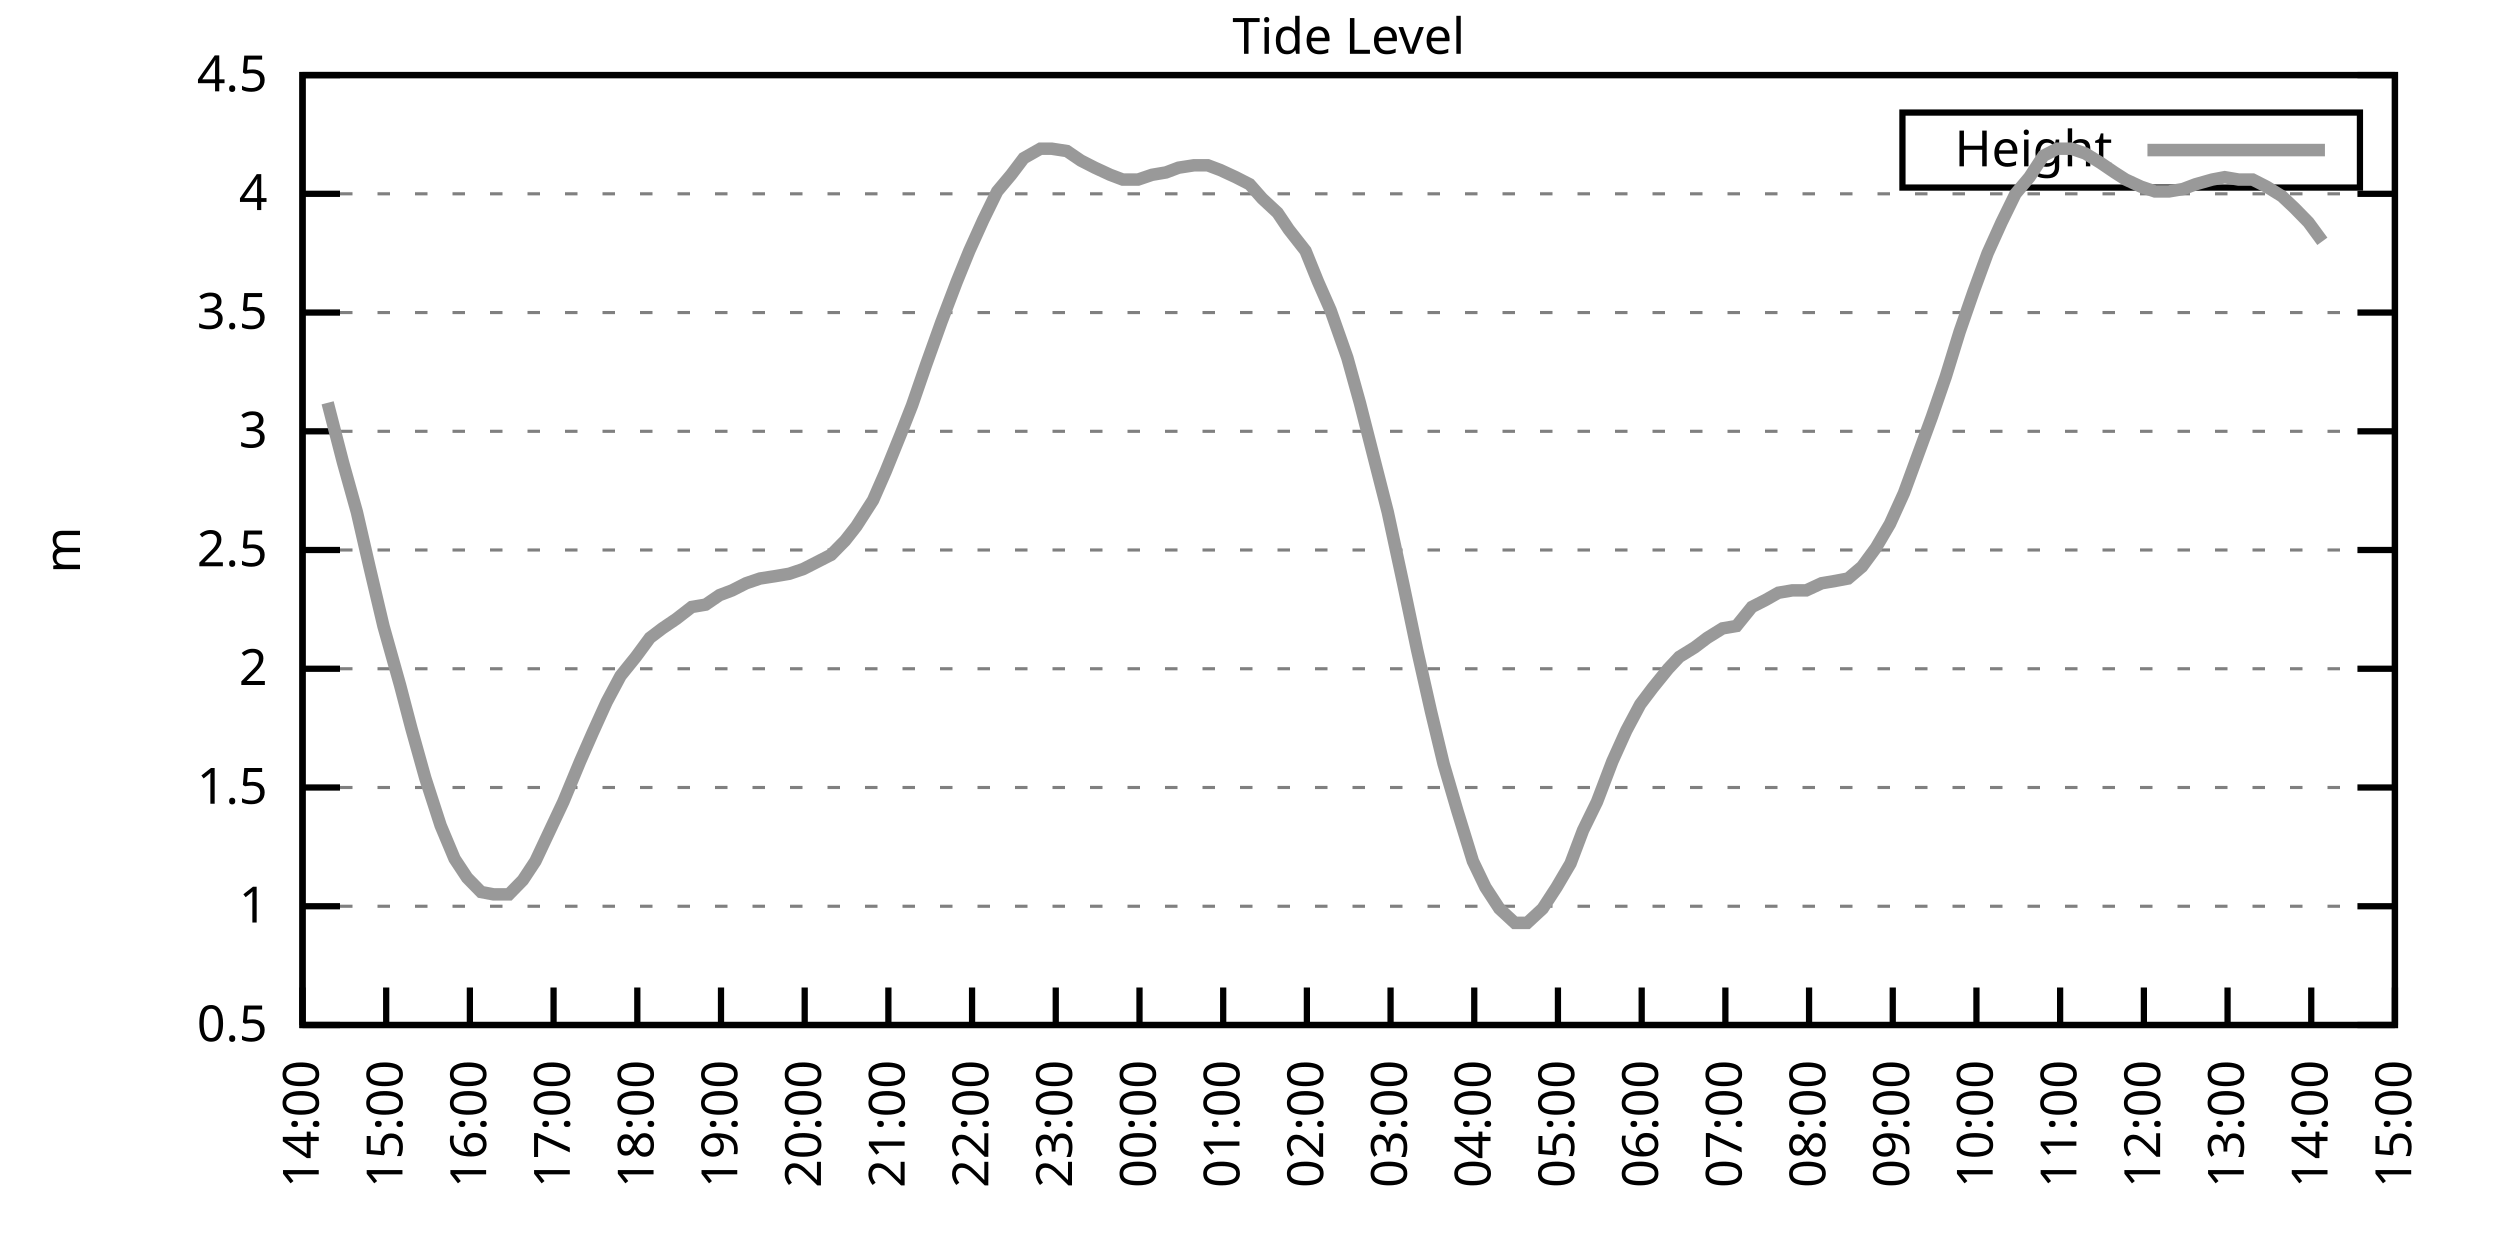
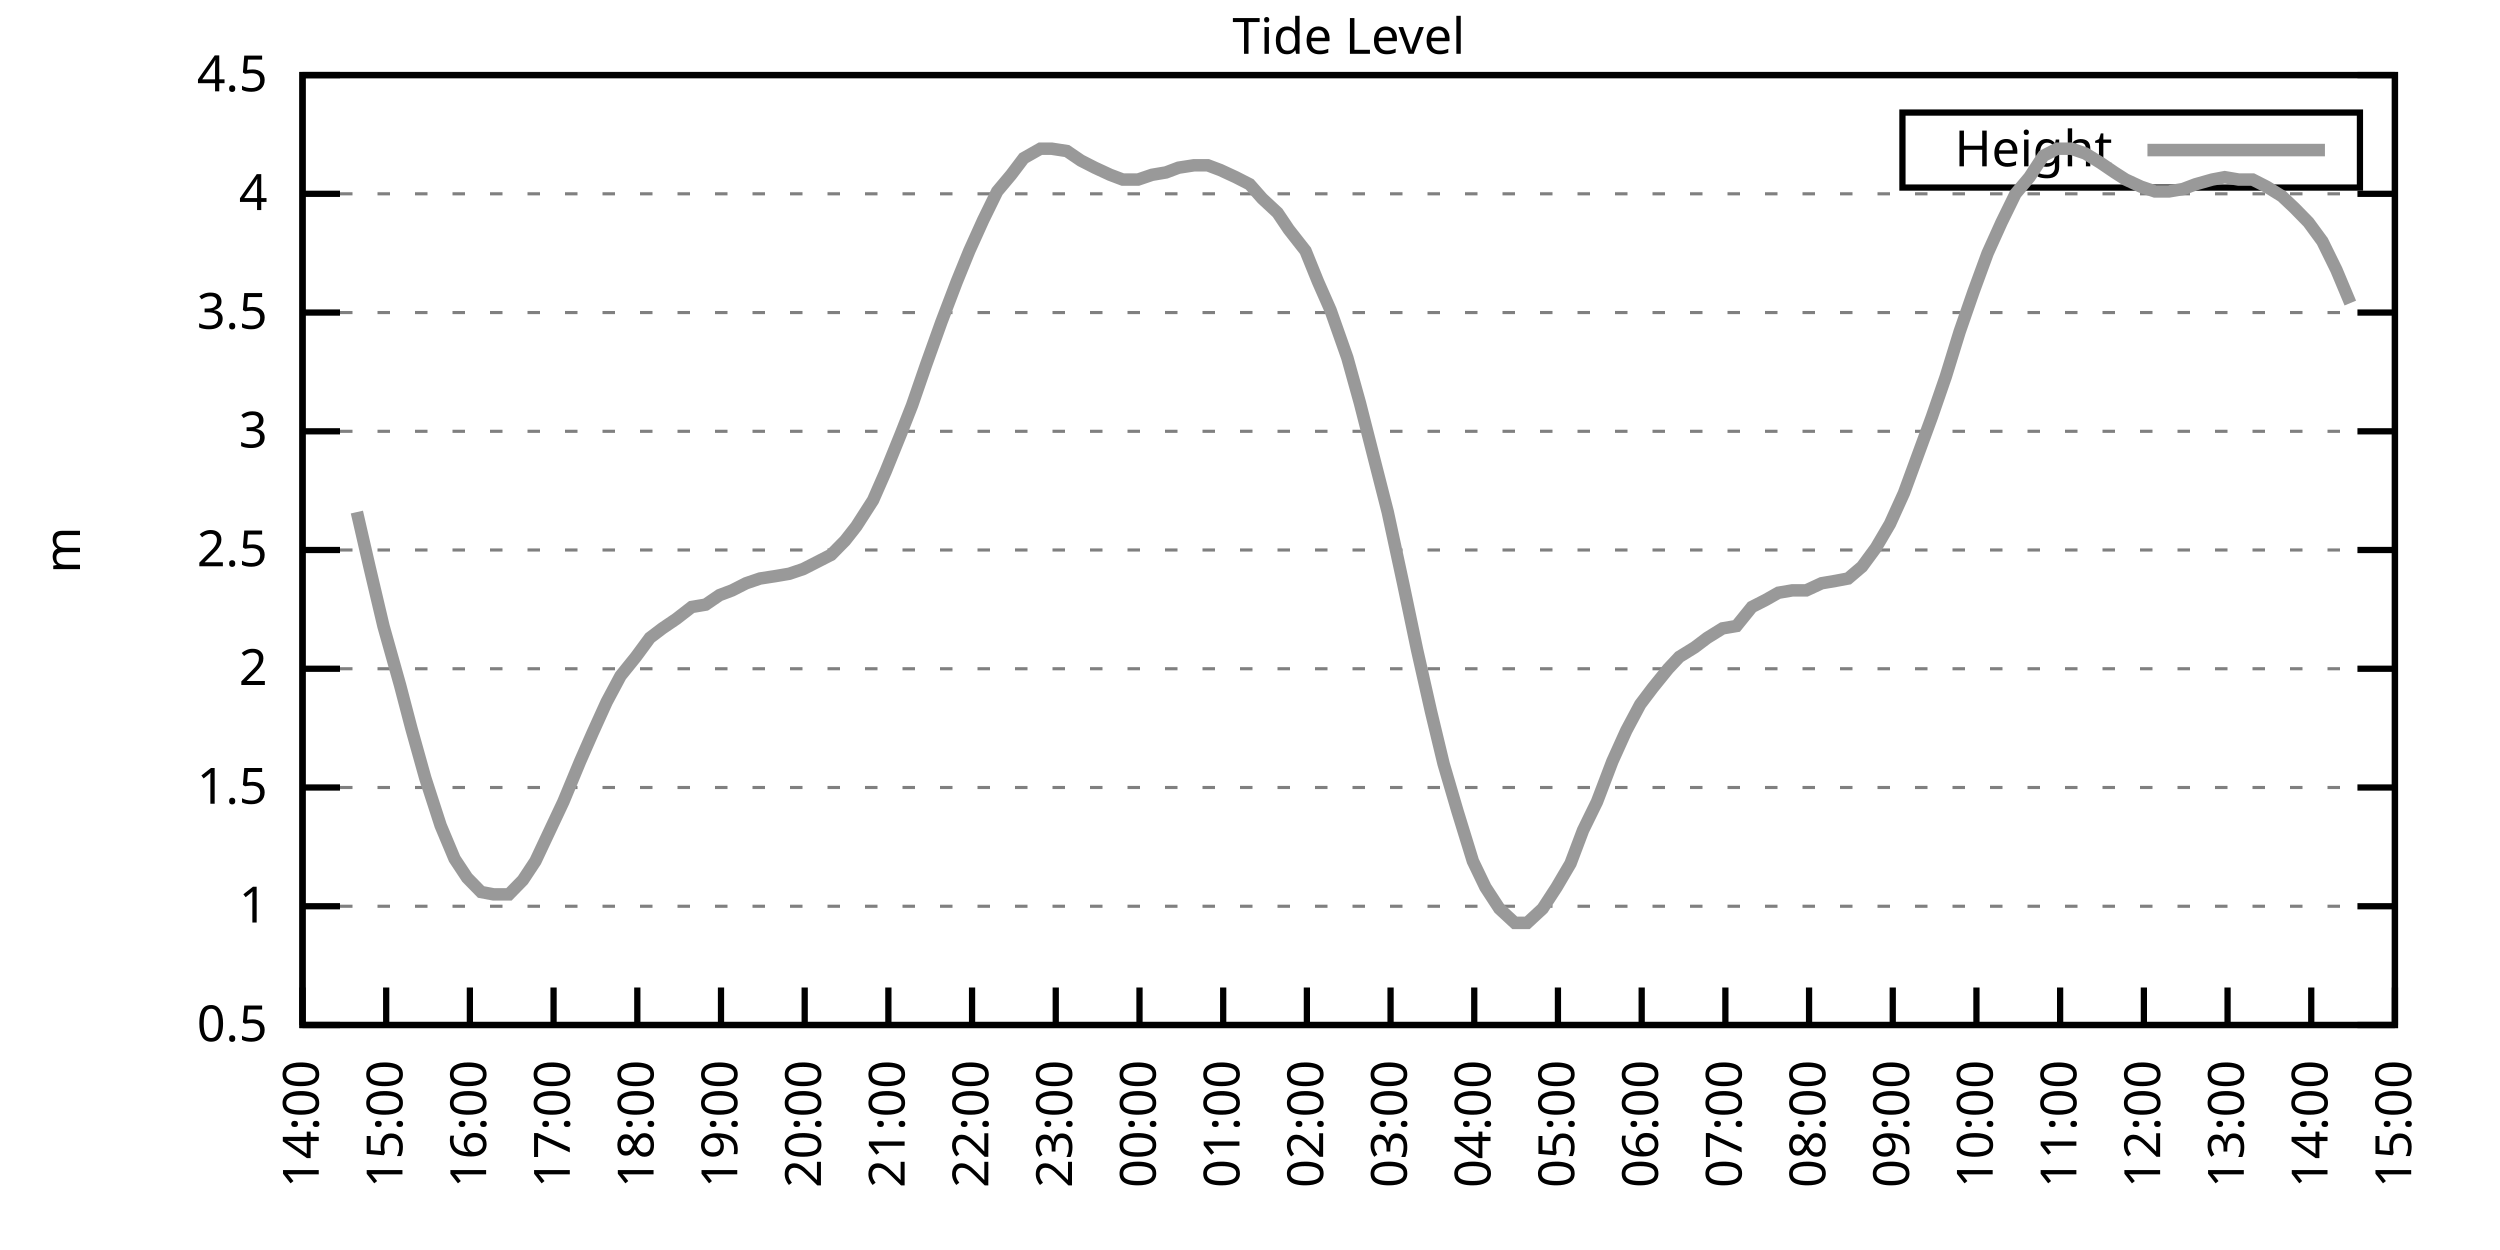
<svg xmlns="http://www.w3.org/2000/svg" xmlns:xlink="http://www.w3.org/1999/xlink" width="400" height="200" viewBox="0 0 400 200">
  <g id="gnuplot_canvas">
    <rect x="0" y="0" width="400" height="200" fill="none" />
    <defs>
      <circle id="gpDot" r="0.5" stroke-width="0.5" stroke="currentColor" />
      <path id="gpPt0" stroke-width="0.333" stroke="currentColor" d="M-1,0 h2 M0,-1 v2" />
      <path id="gpPt1" stroke-width="0.333" stroke="currentColor" d="M-1,-1 L1,1 M1,-1 L-1,1" />
      <path id="gpPt2" stroke-width="0.333" stroke="currentColor" d="M-1,0 L1,0 M0,-1 L0,1 M-1,-1 L1,1 M-1,1 L1,-1" />
      <rect id="gpPt3" stroke-width="0.333" stroke="currentColor" x="-1" y="-1" width="2" height="2" />
      <rect id="gpPt4" stroke-width="0.333" stroke="currentColor" fill="currentColor" x="-1" y="-1" width="2" height="2" />
      <circle id="gpPt5" stroke-width="0.333" stroke="currentColor" cx="0" cy="0" r="1" />
      <use xlink:href="#gpPt5" id="gpPt6" fill="currentColor" stroke="none" />
      <path id="gpPt7" stroke-width="0.333" stroke="currentColor" d="M0,-1.33 L-1.33,0.67 L1.33,0.67 z" />
      <use xlink:href="#gpPt7" id="gpPt8" fill="currentColor" stroke="none" />
      <use xlink:href="#gpPt7" id="gpPt9" stroke="currentColor" transform="rotate(180)" />
      <use xlink:href="#gpPt9" id="gpPt10" fill="currentColor" stroke="none" />
      <use xlink:href="#gpPt3" id="gpPt11" stroke="currentColor" transform="rotate(45)" />
      <use xlink:href="#gpPt11" id="gpPt12" fill="currentColor" stroke="none" />
      <path id="gpPt13" stroke-width="0.333" stroke="currentColor" d="M0,1.330 L1.265,0.411 L0.782,-1.067 L-0.782,-1.076 L-1.265,0.411 z" />
      <use xlink:href="#gpPt13" id="gpPt14" fill="currentColor" stroke="none" />
      <filter id="textbox" filterUnits="objectBoundingBox" x="0" y="0" height="1" width="1">
        <feFlood flood-color="white" flood-opacity="1" result="bgnd" />
        <feComposite in="SourceGraphic" in2="bgnd" operator="atop" />
      </filter>
      <filter id="greybox" filterUnits="objectBoundingBox" x="0" y="0" height="1" width="1">
        <feFlood flood-color="lightgrey" flood-opacity="1" result="grey" />
        <feComposite in="SourceGraphic" in2="grey" operator="atop" />
      </filter>
    </defs>
    <g fill="none" color="white" stroke="currentColor" stroke-width="1.00" stroke-linecap="butt" stroke-linejoin="miter">
</g>
    <g fill="none" color="black" stroke="currentColor" stroke-width="1.00" stroke-linecap="butt" stroke-linejoin="miter">
      <g stroke="none" shape-rendering="crispEdges">
        <polygon fill="rgb(255, 255, 255)" points="48.40,164.00 383.18,164.00 383.18,12.02 48.40,12.02 " />
      </g>
    </g>
    <g fill="none" color="black" stroke="currentColor" stroke-width="1.00" stroke-linecap="butt" stroke-linejoin="miter">
</g>
    <g fill="none" color="black" stroke="black" stroke-width="0.50" stroke-linecap="butt" stroke-linejoin="miter">
</g>
    <g fill="none" color="gray" stroke="currentColor" stroke-width="0.50" stroke-linecap="butt" stroke-linejoin="miter">
      <path stroke="gray" stroke-dasharray="2,4" class="gridline" d="M48.40,164.00 L383.19,164.00  " />
    </g>
    <g fill="none" color="gray" stroke="gray" stroke-width="1.00" stroke-linecap="butt" stroke-linejoin="miter">
</g>
    <g fill="none" color="black" stroke="currentColor" stroke-width="1.00" stroke-linecap="butt" stroke-linejoin="miter">
      <path stroke="black" d="M48.40,164.00 L54.40,164.00 M383.19,164.00 L377.19,164.00  " />
      <g transform="translate(42.80,166.60)" stroke="none" fill="black" font-family="Sans" font-size="8.00" text-anchor="end">
        <text>
          <tspan font-family="Sans"> 0.5</tspan>
        </text>
      </g>
    </g>
    <g fill="none" color="black" stroke="currentColor" stroke-width="1.00" stroke-linecap="butt" stroke-linejoin="miter">
</g>
    <g fill="none" color="black" stroke="black" stroke-width="0.50" stroke-linecap="butt" stroke-linejoin="miter">
</g>
    <g fill="none" color="gray" stroke="currentColor" stroke-width="0.50" stroke-linecap="butt" stroke-linejoin="miter">
      <path stroke="gray" stroke-dasharray="2,4" class="gridline" d="M48.40,145.00 L383.19,145.00  " />
    </g>
    <g fill="none" color="gray" stroke="gray" stroke-width="1.00" stroke-linecap="butt" stroke-linejoin="miter">
</g>
    <g fill="none" color="black" stroke="currentColor" stroke-width="1.00" stroke-linecap="butt" stroke-linejoin="miter">
      <path stroke="black" d="M48.40,145.00 L54.40,145.00 M383.19,145.00 L377.19,145.00  " />
      <g transform="translate(42.80,147.60)" stroke="none" fill="black" font-family="Sans" font-size="8.00" text-anchor="end">
        <text>
          <tspan font-family="Sans"> 1</tspan>
        </text>
      </g>
    </g>
    <g fill="none" color="black" stroke="currentColor" stroke-width="1.00" stroke-linecap="butt" stroke-linejoin="miter">
</g>
    <g fill="none" color="black" stroke="black" stroke-width="0.50" stroke-linecap="butt" stroke-linejoin="miter">
</g>
    <g fill="none" color="gray" stroke="currentColor" stroke-width="0.50" stroke-linecap="butt" stroke-linejoin="miter">
      <path stroke="gray" stroke-dasharray="2,4" class="gridline" d="M48.40,126.00 L383.19,126.00  " />
    </g>
    <g fill="none" color="gray" stroke="gray" stroke-width="1.00" stroke-linecap="butt" stroke-linejoin="miter">
</g>
    <g fill="none" color="black" stroke="currentColor" stroke-width="1.00" stroke-linecap="butt" stroke-linejoin="miter">
      <path stroke="black" d="M48.40,126.00 L54.40,126.00 M383.19,126.00 L377.19,126.00  " />
      <g transform="translate(42.80,128.60)" stroke="none" fill="black" font-family="Sans" font-size="8.00" text-anchor="end">
        <text>
          <tspan font-family="Sans"> 1.5</tspan>
        </text>
      </g>
    </g>
    <g fill="none" color="black" stroke="currentColor" stroke-width="1.00" stroke-linecap="butt" stroke-linejoin="miter">
</g>
    <g fill="none" color="black" stroke="black" stroke-width="0.50" stroke-linecap="butt" stroke-linejoin="miter">
</g>
    <g fill="none" color="gray" stroke="currentColor" stroke-width="0.50" stroke-linecap="butt" stroke-linejoin="miter">
      <path stroke="gray" stroke-dasharray="2,4" class="gridline" d="M48.40,107.00 L383.19,107.00  " />
    </g>
    <g fill="none" color="gray" stroke="gray" stroke-width="1.00" stroke-linecap="butt" stroke-linejoin="miter">
</g>
    <g fill="none" color="black" stroke="currentColor" stroke-width="1.00" stroke-linecap="butt" stroke-linejoin="miter">
      <path stroke="black" d="M48.40,107.00 L54.40,107.00 M383.19,107.00 L377.19,107.00  " />
      <g transform="translate(42.80,109.60)" stroke="none" fill="black" font-family="Sans" font-size="8.00" text-anchor="end">
        <text>
          <tspan font-family="Sans"> 2</tspan>
        </text>
      </g>
    </g>
    <g fill="none" color="black" stroke="currentColor" stroke-width="1.00" stroke-linecap="butt" stroke-linejoin="miter">
</g>
    <g fill="none" color="black" stroke="black" stroke-width="0.50" stroke-linecap="butt" stroke-linejoin="miter">
</g>
    <g fill="none" color="gray" stroke="currentColor" stroke-width="0.50" stroke-linecap="butt" stroke-linejoin="miter">
      <path stroke="gray" stroke-dasharray="2,4" class="gridline" d="M48.40,88.00 L383.19,88.00  " />
    </g>
    <g fill="none" color="gray" stroke="gray" stroke-width="1.00" stroke-linecap="butt" stroke-linejoin="miter">
</g>
    <g fill="none" color="black" stroke="currentColor" stroke-width="1.00" stroke-linecap="butt" stroke-linejoin="miter">
      <path stroke="black" d="M48.40,88.00 L54.40,88.00 M383.19,88.00 L377.19,88.00  " />
      <g transform="translate(42.80,90.60)" stroke="none" fill="black" font-family="Sans" font-size="8.00" text-anchor="end">
        <text>
          <tspan font-family="Sans"> 2.5</tspan>
        </text>
      </g>
    </g>
    <g fill="none" color="black" stroke="currentColor" stroke-width="1.00" stroke-linecap="butt" stroke-linejoin="miter">
</g>
    <g fill="none" color="black" stroke="black" stroke-width="0.50" stroke-linecap="butt" stroke-linejoin="miter">
</g>
    <g fill="none" color="gray" stroke="currentColor" stroke-width="0.50" stroke-linecap="butt" stroke-linejoin="miter">
      <path stroke="gray" stroke-dasharray="2,4" class="gridline" d="M48.40,69.01 L383.19,69.01  " />
    </g>
    <g fill="none" color="gray" stroke="gray" stroke-width="1.00" stroke-linecap="butt" stroke-linejoin="miter">
</g>
    <g fill="none" color="black" stroke="currentColor" stroke-width="1.00" stroke-linecap="butt" stroke-linejoin="miter">
      <path stroke="black" d="M48.40,69.01 L54.40,69.01 M383.19,69.01 L377.19,69.01  " />
      <g transform="translate(42.80,71.61)" stroke="none" fill="black" font-family="Sans" font-size="8.00" text-anchor="end">
        <text>
          <tspan font-family="Sans"> 3</tspan>
        </text>
      </g>
    </g>
    <g fill="none" color="black" stroke="currentColor" stroke-width="1.00" stroke-linecap="butt" stroke-linejoin="miter">
</g>
    <g fill="none" color="black" stroke="black" stroke-width="0.50" stroke-linecap="butt" stroke-linejoin="miter">
</g>
    <g fill="none" color="gray" stroke="currentColor" stroke-width="0.50" stroke-linecap="butt" stroke-linejoin="miter">
      <path stroke="gray" stroke-dasharray="2,4" class="gridline" d="M48.40,50.01 L383.19,50.01  " />
    </g>
    <g fill="none" color="gray" stroke="gray" stroke-width="1.00" stroke-linecap="butt" stroke-linejoin="miter">
</g>
    <g fill="none" color="black" stroke="currentColor" stroke-width="1.00" stroke-linecap="butt" stroke-linejoin="miter">
      <path stroke="black" d="M48.40,50.01 L54.40,50.01 M383.19,50.01 L377.19,50.01  " />
      <g transform="translate(42.80,52.61)" stroke="none" fill="black" font-family="Sans" font-size="8.00" text-anchor="end">
        <text>
          <tspan font-family="Sans"> 3.5</tspan>
        </text>
      </g>
    </g>
    <g fill="none" color="black" stroke="currentColor" stroke-width="1.00" stroke-linecap="butt" stroke-linejoin="miter">
</g>
    <g fill="none" color="black" stroke="black" stroke-width="0.50" stroke-linecap="butt" stroke-linejoin="miter">
</g>
    <g fill="none" color="gray" stroke="currentColor" stroke-width="0.50" stroke-linecap="butt" stroke-linejoin="miter">
      <path stroke="gray" stroke-dasharray="2,4" class="gridline" d="M48.40,31.01 L383.19,31.01  " />
    </g>
    <g fill="none" color="gray" stroke="gray" stroke-width="1.00" stroke-linecap="butt" stroke-linejoin="miter">
</g>
    <g fill="none" color="black" stroke="currentColor" stroke-width="1.00" stroke-linecap="butt" stroke-linejoin="miter">
      <path stroke="black" d="M48.40,31.01 L54.40,31.01 M383.19,31.01 L377.19,31.01  " />
      <g transform="translate(42.80,33.61)" stroke="none" fill="black" font-family="Sans" font-size="8.00" text-anchor="end">
        <text>
          <tspan font-family="Sans"> 4</tspan>
        </text>
      </g>
    </g>
    <g fill="none" color="black" stroke="currentColor" stroke-width="1.00" stroke-linecap="butt" stroke-linejoin="miter">
</g>
    <g fill="none" color="black" stroke="black" stroke-width="0.50" stroke-linecap="butt" stroke-linejoin="miter">
</g>
    <g fill="none" color="gray" stroke="currentColor" stroke-width="0.50" stroke-linecap="butt" stroke-linejoin="miter">
      <path stroke="gray" stroke-dasharray="2,4" class="gridline" d="M48.40,12.01 L383.19,12.01  " />
    </g>
    <g fill="none" color="gray" stroke="gray" stroke-width="1.00" stroke-linecap="butt" stroke-linejoin="miter">
</g>
    <g fill="none" color="black" stroke="currentColor" stroke-width="1.00" stroke-linecap="butt" stroke-linejoin="miter">
      <path stroke="black" d="M48.40,12.01 L54.40,12.01 M383.19,12.01 L377.19,12.01  " />
      <g transform="translate(42.80,14.61)" stroke="none" fill="black" font-family="Sans" font-size="8.00" text-anchor="end">
        <text>
          <tspan font-family="Sans"> 4.5</tspan>
        </text>
      </g>
    </g>
    <g fill="none" color="black" stroke="currentColor" stroke-width="1.00" stroke-linecap="butt" stroke-linejoin="miter">
      <path stroke="black" d="M48.40,164.00 L48.40,158.00  " />
      <g transform="translate(51.00,169.60) rotate(270.00)" stroke="none" fill="black" font-family="Sans" font-size="8.00" text-anchor="end">
        <text>
          <tspan font-family="Sans">14:00</tspan>
        </text>
      </g>
    </g>
    <g fill="none" color="black" stroke="currentColor" stroke-width="1.00" stroke-linecap="butt" stroke-linejoin="miter">
      <path stroke="black" d="M61.79,164.00 L61.79,158.00  " />
      <g transform="translate(64.39,169.60) rotate(270.00)" stroke="none" fill="black" font-family="Sans" font-size="8.00" text-anchor="end">
        <text>
          <tspan font-family="Sans">15:00</tspan>
        </text>
      </g>
    </g>
    <g fill="none" color="black" stroke="currentColor" stroke-width="1.00" stroke-linecap="butt" stroke-linejoin="miter">
      <path stroke="black" d="M75.18,164.00 L75.18,158.00  " />
      <g transform="translate(77.78,169.60) rotate(270.00)" stroke="none" fill="black" font-family="Sans" font-size="8.00" text-anchor="end">
        <text>
          <tspan font-family="Sans">16:00</tspan>
        </text>
      </g>
    </g>
    <g fill="none" color="black" stroke="currentColor" stroke-width="1.00" stroke-linecap="butt" stroke-linejoin="miter">
      <path stroke="black" d="M88.57,164.00 L88.57,158.00  " />
      <g transform="translate(91.17,169.60) rotate(270.00)" stroke="none" fill="black" font-family="Sans" font-size="8.00" text-anchor="end">
        <text>
          <tspan font-family="Sans">17:00</tspan>
        </text>
      </g>
    </g>
    <g fill="none" color="black" stroke="currentColor" stroke-width="1.00" stroke-linecap="butt" stroke-linejoin="miter">
      <path stroke="black" d="M101.97,164.00 L101.97,158.00  " />
      <g transform="translate(104.57,169.60) rotate(270.00)" stroke="none" fill="black" font-family="Sans" font-size="8.00" text-anchor="end">
        <text>
          <tspan font-family="Sans">18:00</tspan>
        </text>
      </g>
    </g>
    <g fill="none" color="black" stroke="currentColor" stroke-width="1.00" stroke-linecap="butt" stroke-linejoin="miter">
      <path stroke="black" d="M115.36,164.00 L115.36,158.00  " />
      <g transform="translate(117.96,169.60) rotate(270.00)" stroke="none" fill="black" font-family="Sans" font-size="8.00" text-anchor="end">
        <text>
          <tspan font-family="Sans">19:00</tspan>
        </text>
      </g>
    </g>
    <g fill="none" color="black" stroke="currentColor" stroke-width="1.00" stroke-linecap="butt" stroke-linejoin="miter">
      <path stroke="black" d="M128.75,164.00 L128.75,158.00  " />
      <g transform="translate(131.35,169.60) rotate(270.00)" stroke="none" fill="black" font-family="Sans" font-size="8.00" text-anchor="end">
        <text>
          <tspan font-family="Sans">20:00</tspan>
        </text>
      </g>
    </g>
    <g fill="none" color="black" stroke="currentColor" stroke-width="1.00" stroke-linecap="butt" stroke-linejoin="miter">
      <path stroke="black" d="M142.14,164.00 L142.14,158.00  " />
      <g transform="translate(144.74,169.60) rotate(270.00)" stroke="none" fill="black" font-family="Sans" font-size="8.00" text-anchor="end">
        <text>
          <tspan font-family="Sans">21:00</tspan>
        </text>
      </g>
    </g>
    <g fill="none" color="black" stroke="currentColor" stroke-width="1.00" stroke-linecap="butt" stroke-linejoin="miter">
      <path stroke="black" d="M155.53,164.00 L155.53,158.00  " />
      <g transform="translate(158.13,169.60) rotate(270.00)" stroke="none" fill="black" font-family="Sans" font-size="8.00" text-anchor="end">
        <text>
          <tspan font-family="Sans">22:00</tspan>
        </text>
      </g>
    </g>
    <g fill="none" color="black" stroke="currentColor" stroke-width="1.00" stroke-linecap="butt" stroke-linejoin="miter">
      <path stroke="black" d="M168.92,164.00 L168.92,158.00  " />
      <g transform="translate(171.52,169.60) rotate(270.00)" stroke="none" fill="black" font-family="Sans" font-size="8.00" text-anchor="end">
        <text>
          <tspan font-family="Sans">23:00</tspan>
        </text>
      </g>
    </g>
    <g fill="none" color="black" stroke="currentColor" stroke-width="1.00" stroke-linecap="butt" stroke-linejoin="miter">
      <path stroke="black" d="M182.32,164.00 L182.32,158.00  " />
      <g transform="translate(184.92,169.60) rotate(270.00)" stroke="none" fill="black" font-family="Sans" font-size="8.00" text-anchor="end">
        <text>
          <tspan font-family="Sans">00:00</tspan>
        </text>
      </g>
    </g>
    <g fill="none" color="black" stroke="currentColor" stroke-width="1.00" stroke-linecap="butt" stroke-linejoin="miter">
      <path stroke="black" d="M195.71,164.00 L195.71,158.00  " />
      <g transform="translate(198.31,169.60) rotate(270.00)" stroke="none" fill="black" font-family="Sans" font-size="8.00" text-anchor="end">
        <text>
          <tspan font-family="Sans">01:00</tspan>
        </text>
      </g>
    </g>
    <g fill="none" color="black" stroke="currentColor" stroke-width="1.00" stroke-linecap="butt" stroke-linejoin="miter">
      <path stroke="black" d="M209.10,164.00 L209.10,158.00  " />
      <g transform="translate(211.70,169.60) rotate(270.00)" stroke="none" fill="black" font-family="Sans" font-size="8.00" text-anchor="end">
        <text>
          <tspan font-family="Sans">02:00</tspan>
        </text>
      </g>
    </g>
    <g fill="none" color="black" stroke="currentColor" stroke-width="1.00" stroke-linecap="butt" stroke-linejoin="miter">
      <path stroke="black" d="M222.49,164.00 L222.49,158.00  " />
      <g transform="translate(225.09,169.60) rotate(270.00)" stroke="none" fill="black" font-family="Sans" font-size="8.00" text-anchor="end">
        <text>
          <tspan font-family="Sans">03:00</tspan>
        </text>
      </g>
    </g>
    <g fill="none" color="black" stroke="currentColor" stroke-width="1.00" stroke-linecap="butt" stroke-linejoin="miter">
      <path stroke="black" d="M235.88,164.00 L235.88,158.00  " />
      <g transform="translate(238.48,169.60) rotate(270.00)" stroke="none" fill="black" font-family="Sans" font-size="8.00" text-anchor="end">
        <text>
          <tspan font-family="Sans">04:00</tspan>
        </text>
      </g>
    </g>
    <g fill="none" color="black" stroke="currentColor" stroke-width="1.00" stroke-linecap="butt" stroke-linejoin="miter">
      <path stroke="black" d="M249.27,164.00 L249.27,158.00  " />
      <g transform="translate(251.87,169.60) rotate(270.00)" stroke="none" fill="black" font-family="Sans" font-size="8.00" text-anchor="end">
        <text>
          <tspan font-family="Sans">05:00</tspan>
        </text>
      </g>
    </g>
    <g fill="none" color="black" stroke="currentColor" stroke-width="1.00" stroke-linecap="butt" stroke-linejoin="miter">
      <path stroke="black" d="M262.67,164.00 L262.67,158.00  " />
      <g transform="translate(265.27,169.60) rotate(270.00)" stroke="none" fill="black" font-family="Sans" font-size="8.00" text-anchor="end">
        <text>
          <tspan font-family="Sans">06:00</tspan>
        </text>
      </g>
    </g>
    <g fill="none" color="black" stroke="currentColor" stroke-width="1.00" stroke-linecap="butt" stroke-linejoin="miter">
      <path stroke="black" d="M276.06,164.00 L276.06,158.00  " />
      <g transform="translate(278.66,169.60) rotate(270.00)" stroke="none" fill="black" font-family="Sans" font-size="8.00" text-anchor="end">
        <text>
          <tspan font-family="Sans">07:00</tspan>
        </text>
      </g>
    </g>
    <g fill="none" color="black" stroke="currentColor" stroke-width="1.00" stroke-linecap="butt" stroke-linejoin="miter">
      <path stroke="black" d="M289.45,164.00 L289.45,158.00  " />
      <g transform="translate(292.05,169.60) rotate(270.00)" stroke="none" fill="black" font-family="Sans" font-size="8.00" text-anchor="end">
        <text>
          <tspan font-family="Sans">08:00</tspan>
        </text>
      </g>
    </g>
    <g fill="none" color="black" stroke="currentColor" stroke-width="1.00" stroke-linecap="butt" stroke-linejoin="miter">
      <path stroke="black" d="M302.84,164.00 L302.84,158.00  " />
      <g transform="translate(305.44,169.60) rotate(270.00)" stroke="none" fill="black" font-family="Sans" font-size="8.00" text-anchor="end">
        <text>
          <tspan font-family="Sans">09:00</tspan>
        </text>
      </g>
    </g>
    <g fill="none" color="black" stroke="currentColor" stroke-width="1.00" stroke-linecap="butt" stroke-linejoin="miter">
      <path stroke="black" d="M316.23,164.00 L316.23,158.00  " />
      <g transform="translate(318.83,169.60) rotate(270.00)" stroke="none" fill="black" font-family="Sans" font-size="8.00" text-anchor="end">
        <text>
          <tspan font-family="Sans">10:00</tspan>
        </text>
      </g>
    </g>
    <g fill="none" color="black" stroke="currentColor" stroke-width="1.00" stroke-linecap="butt" stroke-linejoin="miter">
      <path stroke="black" d="M329.62,164.00 L329.62,158.00  " />
      <g transform="translate(332.22,169.60) rotate(270.00)" stroke="none" fill="black" font-family="Sans" font-size="8.00" text-anchor="end">
        <text>
          <tspan font-family="Sans">11:00</tspan>
        </text>
      </g>
    </g>
    <g fill="none" color="black" stroke="currentColor" stroke-width="1.00" stroke-linecap="butt" stroke-linejoin="miter">
      <path stroke="black" d="M343.02,164.00 L343.02,158.00  " />
      <g transform="translate(345.62,169.60) rotate(270.00)" stroke="none" fill="black" font-family="Sans" font-size="8.00" text-anchor="end">
        <text>
          <tspan font-family="Sans">12:00</tspan>
        </text>
      </g>
    </g>
    <g fill="none" color="black" stroke="currentColor" stroke-width="1.00" stroke-linecap="butt" stroke-linejoin="miter">
      <path stroke="black" d="M356.41,164.00 L356.41,158.00  " />
      <g transform="translate(359.01,169.60) rotate(270.00)" stroke="none" fill="black" font-family="Sans" font-size="8.00" text-anchor="end">
        <text>
          <tspan font-family="Sans">13:00</tspan>
        </text>
      </g>
    </g>
    <g fill="none" color="black" stroke="currentColor" stroke-width="1.00" stroke-linecap="butt" stroke-linejoin="miter">
      <path stroke="black" d="M369.80,164.00 L369.80,158.00  " />
      <g transform="translate(372.40,169.60) rotate(270.00)" stroke="none" fill="black" font-family="Sans" font-size="8.00" text-anchor="end">
        <text>
          <tspan font-family="Sans">14:00</tspan>
        </text>
      </g>
    </g>
    <g fill="none" color="black" stroke="currentColor" stroke-width="1.00" stroke-linecap="butt" stroke-linejoin="miter">
      <path stroke="black" d="M383.19,164.00 L383.19,158.00  " />
      <g transform="translate(385.79,169.60) rotate(270.00)" stroke="none" fill="black" font-family="Sans" font-size="8.00" text-anchor="end">
        <text>
          <tspan font-family="Sans">15:00</tspan>
        </text>
      </g>
    </g>
    <g fill="none" color="black" stroke="currentColor" stroke-width="1.00" stroke-linecap="butt" stroke-linejoin="miter">
</g>
    <g fill="none" color="black" stroke="currentColor" stroke-width="1.00" stroke-linecap="butt" stroke-linejoin="miter">
      <path stroke="black" d="M48.40,12.01 L48.40,164.00 L383.19,164.00 L383.19,12.01 L48.40,12.01 Z  " />
    </g>
    <g fill="none" color="black" stroke="currentColor" stroke-width="1.00" stroke-linecap="butt" stroke-linejoin="miter">
</g>
    <g fill="none" color="black" stroke="currentColor" stroke-width="1.00" stroke-linecap="butt" stroke-linejoin="miter">
      <path stroke="black" d="M304.39,30.01 L304.39,18.01 L377.59,18.01 L377.59,30.01 L304.39,30.01 Z  " />
    </g>
    <g id="Tide_level_plot_1">
      <g fill="none" color="white" stroke="black" stroke-width="2.00" stroke-linecap="butt" stroke-linejoin="miter">
</g>
      <g fill="none" color="black" stroke="currentColor" stroke-width="2.00" stroke-linecap="butt" stroke-linejoin="miter">
        <g transform="translate(337.99,26.61)" stroke="none" fill="black" font-family="Sans" font-size="8.00" text-anchor="end">
          <text>
            <tspan font-family="Sans">Height</tspan>
          </text>
        </g>
      </g>
      <g fill="none" color="black" stroke="currentColor" stroke-width="2.00" stroke-linecap="butt" stroke-linejoin="miter">
-         <path stroke="rgb(153, 153, 153)" d="M343.59,24.01 L371.99,24.01 M52.42,64.45 L54.87,73.95 L57.10,81.93 L59.11,90.66 L61.35,100.16 L64.02,109.66   L65.81,116.50 L68.04,124.48 L70.50,132.08 L72.73,137.40 L74.74,140.44 L76.97,142.72 L78.98,143.10 L81.43,143.10   L83.66,140.82 L85.67,137.78 L88.35,132.08 L90.14,128.28 L92.82,121.82 L94.82,117.26 L97.06,112.32 L99.29,108.14   L101.74,105.10 L103.98,102.06 L105.98,100.54 L108.22,99.02 L110.67,97.12 L112.90,96.74 L115.13,95.22 L117.14,94.46   L119.38,93.32 L121.61,92.56 L124.06,92.18 L126.29,91.80 L128.53,91.04 L130.76,89.90 L132.99,88.76 L135.22,86.49   L137.01,84.21 L139.69,80.03 L141.69,75.47 L144.15,69.39 L145.94,64.83 L148.17,58.37 L150.62,51.53 L153.08,45.07   L155.09,40.13 L157.32,35.19 L159.55,30.63 L161.78,27.97 L163.79,25.31 L166.47,23.79 L168.25,23.79 L170.71,24.17   L172.94,25.69 L175.17,26.83 L177.63,27.97 L179.64,28.73 L182.09,28.73 L184.32,27.97 L186.56,27.59 L188.57,26.83   L191.02,26.45 L193.25,26.45 L195.26,27.21 L197.72,28.35 L199.95,29.49 L201.96,31.77 L204.41,34.05 L206.20,36.71   L208.88,40.13 L210.88,45.07 L212.89,49.63 L215.57,57.23 L217.58,64.45 L219.81,73.19 L222.04,81.93 L224.50,93.32   L226.73,103.96 L228.96,113.84 L230.97,122.20 L233.20,129.80 L235.66,137.78 L237.67,141.96 L239.90,145.38 L242.36,147.66   L244.36,147.66 L246.82,145.38 L249.05,141.96 L251.28,138.16 L253.29,132.84 L255.52,128.28 L257.98,121.82 L260.21,116.88   L262.44,112.70 L264.45,110.04 L266.91,107.00 L268.69,105.10 L271.15,103.58 L273.16,102.06 L275.61,100.54 L277.84,100.16   L280.30,97.12 L282.53,95.98 L284.54,94.84 L286.77,94.46 L289.00,94.46 L291.46,93.32 L293.69,92.94 L295.70,92.56   L297.93,90.66 L300.16,87.63 L302.39,83.83 L304.63,78.89 L306.86,72.81 L309.09,66.73 L311.32,60.27 L313.55,53.05   L315.79,46.59 L318.02,40.51 L320.25,35.57 L322.48,31.01 L324.71,28.35 L326.95,24.93 L329.18,23.79 L331.41,23.79   L333.64,24.55 L336.10,26.07 L338.33,27.59 L340.11,28.73 L342.57,29.87 L344.80,30.63 L347.03,30.63 L349.26,30.25   L351.27,29.49 L353.95,28.73 L355.96,28.35 L358.19,28.73 L360.42,28.73 L362.66,29.87 L365.11,31.39 L367.12,33.29   L369.35,35.57 L371.58,38.61  " />
+         <path stroke="rgb(153, 153, 153)" d="M343.59,24.01 L371.99,24.01 M57.10,81.93 L59.11,90.66 L61.35,100.16 L64.02,109.66 L65.81,116.50 L68.04,124.48   L70.50,132.08 L72.73,137.40 L74.74,140.44 L76.97,142.72 L78.98,143.10 L81.43,143.10 L83.66,140.82 L85.67,137.78   L88.35,132.08 L90.14,128.28 L92.82,121.82 L94.82,117.26 L97.06,112.32 L99.29,108.14 L101.74,105.10 L103.98,102.06   L105.98,100.54 L108.22,99.02 L110.67,97.12 L112.90,96.74 L115.13,95.22 L117.14,94.46 L119.38,93.32 L121.61,92.56   L124.06,92.18 L126.29,91.80 L128.53,91.04 L130.76,89.90 L132.99,88.76 L135.22,86.49 L137.01,84.21 L139.69,80.03   L141.69,75.47 L144.15,69.39 L145.94,64.83 L148.17,58.37 L150.62,51.53 L153.08,45.07 L155.09,40.13 L157.32,35.19   L159.55,30.63 L161.78,27.97 L163.79,25.31 L166.47,23.79 L168.25,23.79 L170.71,24.17 L172.94,25.69 L175.17,26.83   L177.63,27.97 L179.64,28.73 L182.09,28.73 L184.32,27.97 L186.56,27.59 L188.57,26.83 L191.02,26.45 L193.25,26.45   L195.26,27.21 L197.72,28.35 L199.95,29.49 L201.96,31.77 L204.41,34.05 L206.20,36.71 L208.88,40.13 L210.88,45.07   L212.89,49.63 L215.57,57.23 L217.58,64.45 L219.81,73.19 L222.04,81.93 L224.50,93.32 L226.73,103.96 L228.96,113.84   L230.97,122.20 L233.20,129.80 L235.66,137.78 L237.67,141.96 L239.90,145.38 L242.36,147.66 L244.36,147.66 L246.82,145.38   L249.05,141.96 L251.28,138.16 L253.29,132.84 L255.52,128.28 L257.98,121.82 L260.21,116.88 L262.44,112.70 L264.45,110.04   L266.91,107.00 L268.69,105.10 L271.15,103.58 L273.16,102.06 L275.61,100.54 L277.84,100.16 L280.30,97.12 L282.53,95.98   L284.54,94.84 L286.77,94.46 L289.00,94.46 L291.46,93.32 L293.69,92.94 L295.70,92.56 L297.93,90.66 L300.16,87.63   L302.39,83.83 L304.63,78.89 L306.86,72.81 L309.09,66.73 L311.32,60.27 L313.55,53.05 L315.79,46.59 L318.02,40.51   L320.25,35.57 L322.48,31.01 L324.71,28.35 L326.95,24.93 L329.18,23.79 L331.41,23.79 L333.64,24.55 L336.10,26.07   L338.33,27.59 L340.11,28.73 L342.57,29.87 L344.80,30.63 L347.03,30.63 L349.26,30.25 L351.27,29.49 L353.95,28.73   L355.96,28.35 L358.19,28.73 L360.42,28.73 L362.66,29.87 L365.11,31.39 L367.12,33.29 L369.35,35.57 L371.58,38.61   L373.82,43.17 L376.05,48.49  " />
      </g>
    </g>
    <g fill="none" color="black" stroke="currentColor" stroke-width="2.00" stroke-linecap="butt" stroke-linejoin="miter">
</g>
    <g fill="none" color="black" stroke="black" stroke-width="1.00" stroke-linecap="butt" stroke-linejoin="miter">
</g>
    <g fill="none" color="black" stroke="currentColor" stroke-width="1.00" stroke-linecap="butt" stroke-linejoin="miter">
      <path stroke="black" d="M48.40,12.01 L48.40,164.00 L383.19,164.00 L383.19,12.01 L48.40,12.01 Z  " />
      <g transform="translate(12.80,88.01) rotate(270.00)" stroke="none" fill="black" font-family="Sans" font-size="8.00" text-anchor="middle">
        <text>
          <tspan font-family="Sans">m</tspan>
        </text>
      </g>
    </g>
    <g fill="none" color="black" stroke="currentColor" stroke-width="1.00" stroke-linecap="butt" stroke-linejoin="miter">
</g>
    <g fill="none" color="black" stroke="currentColor" stroke-width="1.00" stroke-linecap="butt" stroke-linejoin="miter">
      <g transform="translate(215.79,8.61)" stroke="none" fill="black" font-family="Sans" font-size="8.00" text-anchor="middle">
        <text>
          <tspan font-family="Sans">Tide Level</tspan>
        </text>
      </g>
    </g>
    <g fill="none" color="black" stroke="currentColor" stroke-width="1.00" stroke-linecap="butt" stroke-linejoin="miter">
</g>
  </g>
</svg>
